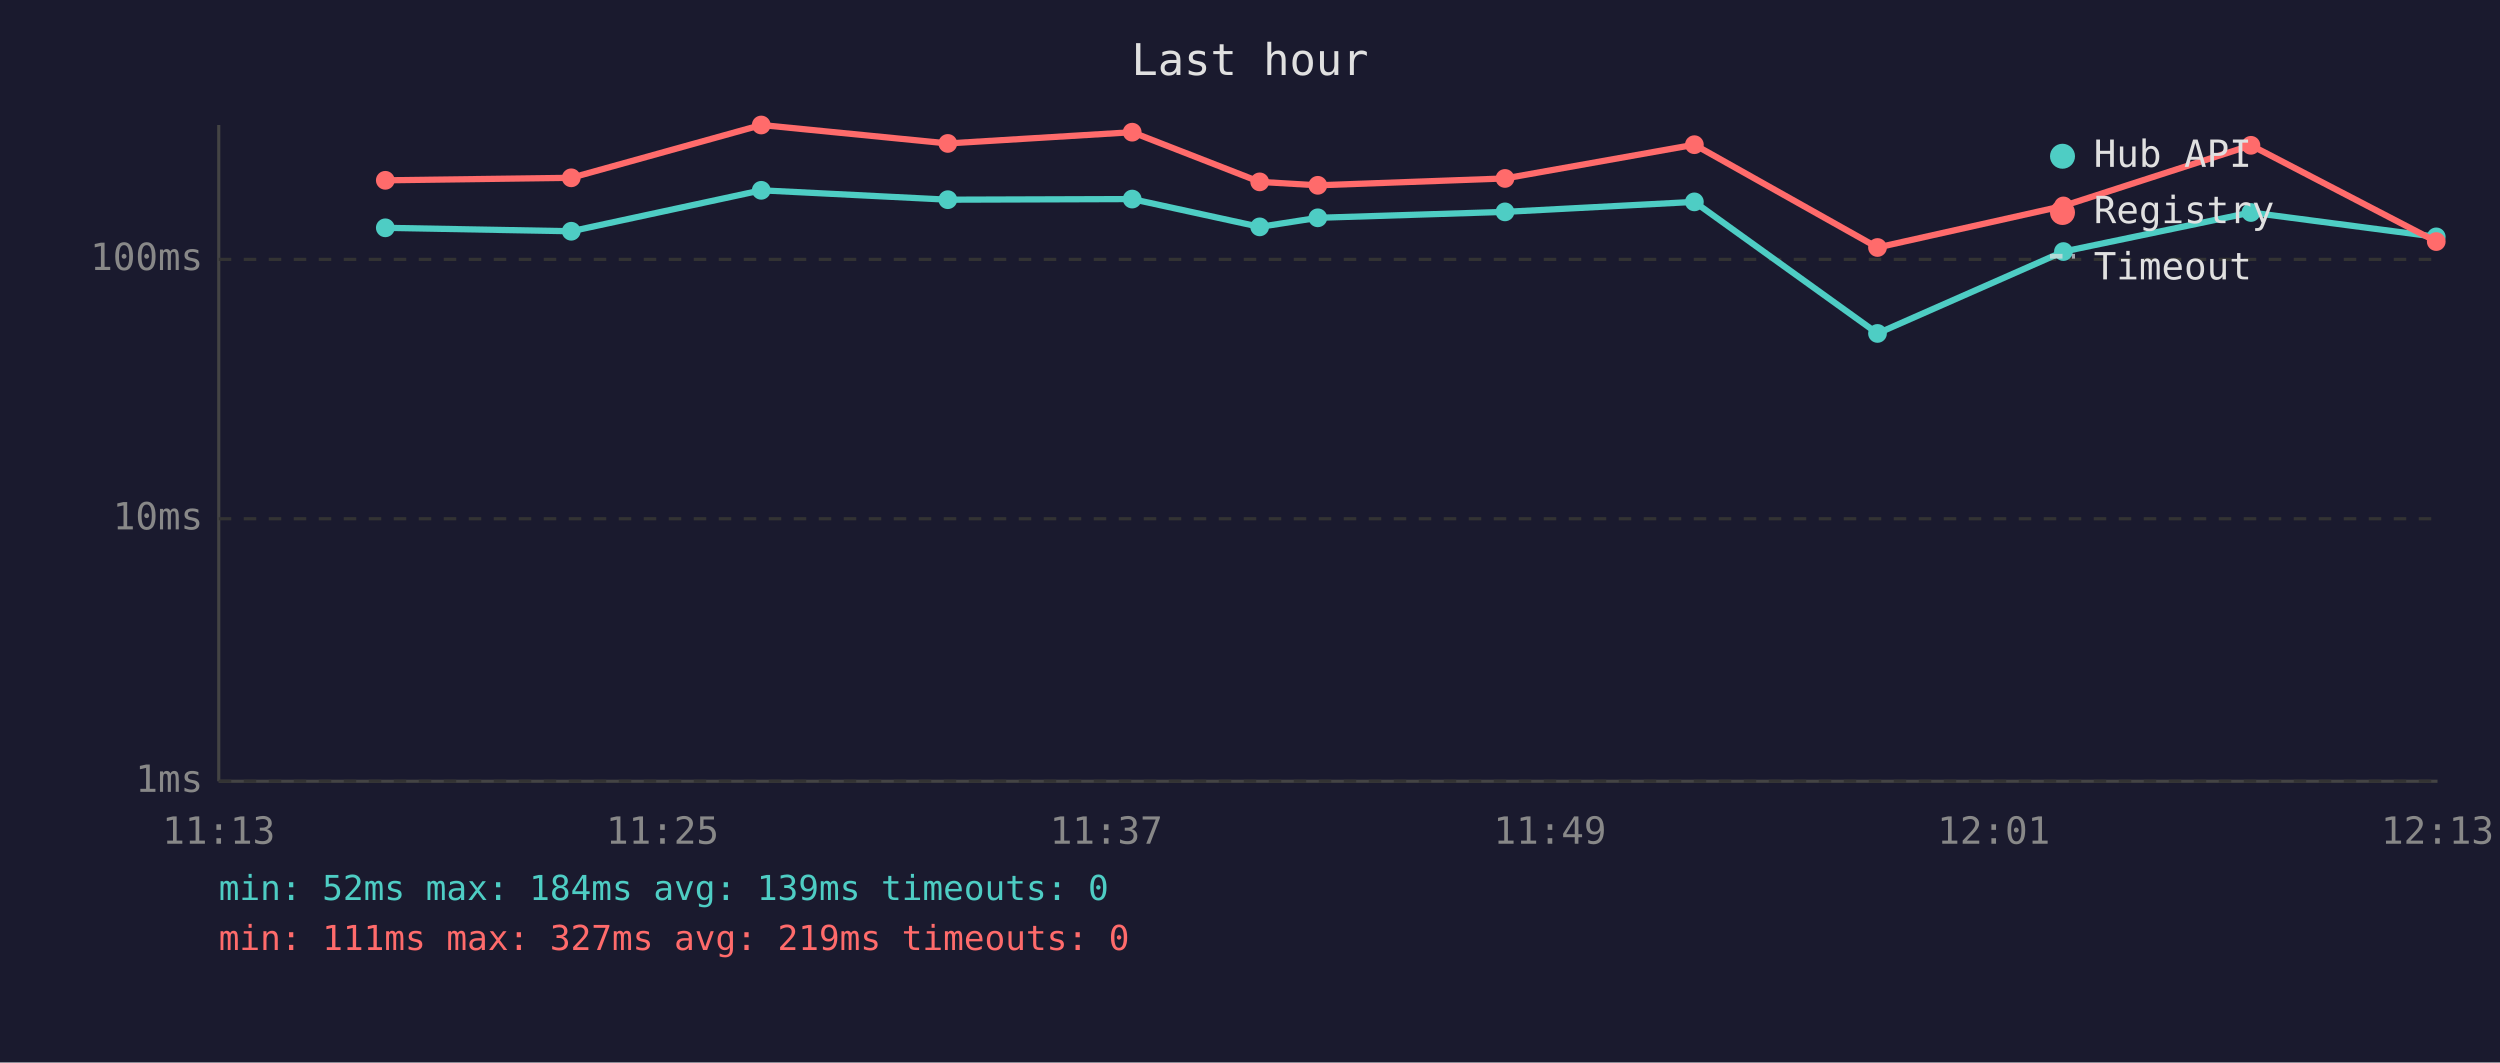
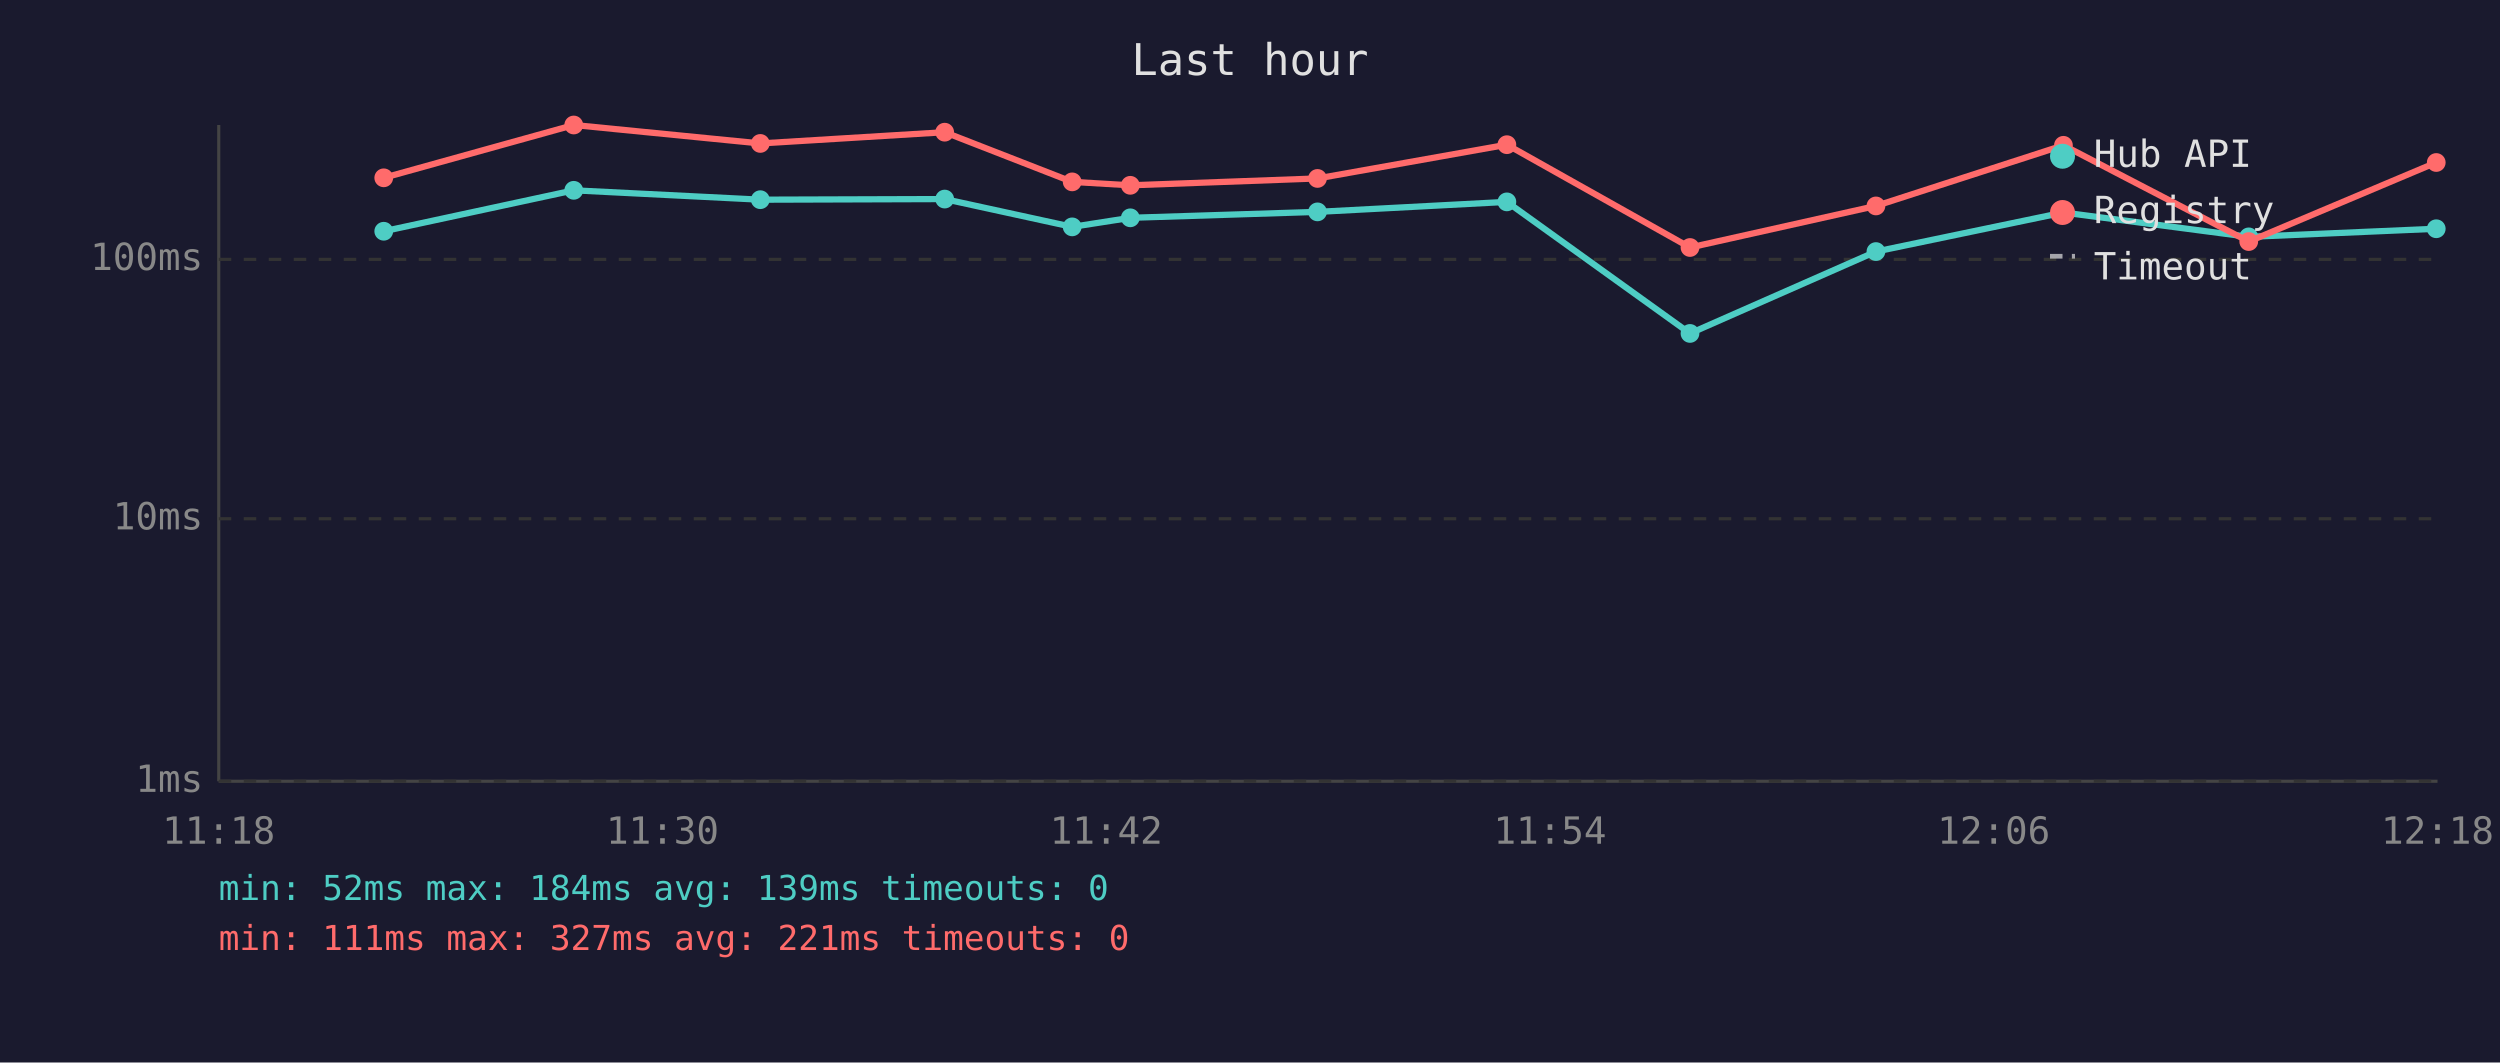
<svg xmlns="http://www.w3.org/2000/svg" viewBox="0 0 800 340" font-family="monospace" font-size="12">
  <rect width="800" height="340" fill="#1a1a2e" />
  <text x="400" y="24" fill="#e0e0e0" font-size="14" text-anchor="middle">Last hour</text>
  <line x1="70" y1="40" x2="70" y2="250" stroke="#444" stroke-width="1" />
  <line x1="70" y1="250" x2="780" y2="250" stroke="#444" stroke-width="1" />
  <line x1="70" y1="250" x2="780" y2="250" stroke="#333" stroke-width="1" stroke-dasharray="4" />
  <text x="65" y="250" fill="#888" text-anchor="end" dominant-baseline="middle">1ms</text>
  <line x1="70" y1="166" x2="780" y2="166" stroke="#333" stroke-width="1" stroke-dasharray="4" />
  <text x="65" y="166" fill="#888" text-anchor="end" dominant-baseline="middle">10ms</text>
  <line x1="70" y1="83" x2="780" y2="83" stroke="#333" stroke-width="1" stroke-dasharray="4" />
  <text x="65" y="83" fill="#888" text-anchor="end" dominant-baseline="middle">100ms</text>
-   <text x="70" y="270" fill="#888" text-anchor="middle">11:13</text>
-   <text x="212" y="270" fill="#888" text-anchor="middle">11:25</text>
-   <text x="354" y="270" fill="#888" text-anchor="middle">11:37</text>
-   <text x="496" y="270" fill="#888" text-anchor="middle">11:49</text>
-   <text x="638" y="270" fill="#888" text-anchor="middle">12:01</text>
-   <text x="780" y="270" fill="#888" text-anchor="middle">12:13</text>
-   <polyline points="123.3,72.9 182.8,74.0 243.6,60.9 303.3,63.9 362.3,63.7 403.1,72.6 421.7,69.7 481.6,67.8 542.2,64.6 600.8,106.7 660.3,80.5 720.3,68.0 779.6,75.8" fill="none" stroke="#4ecdc4" stroke-width="2" opacity="1" />
-   <circle cx="123.3" cy="72.9" r="3" fill="#4ecdc4" />
-   <circle cx="182.8" cy="74.0" r="3" fill="#4ecdc4" />
-   <circle cx="243.6" cy="60.9" r="3" fill="#4ecdc4" />
-   <circle cx="303.3" cy="63.9" r="3" fill="#4ecdc4" />
-   <circle cx="362.3" cy="63.7" r="3" fill="#4ecdc4" />
-   <circle cx="403.1" cy="72.6" r="3" fill="#4ecdc4" />
-   <circle cx="421.7" cy="69.7" r="3" fill="#4ecdc4" />
-   <circle cx="481.6" cy="67.8" r="3" fill="#4ecdc4" />
-   <circle cx="542.2" cy="64.6" r="3" fill="#4ecdc4" />
-   <circle cx="600.8" cy="106.7" r="3" fill="#4ecdc4" />
-   <circle cx="660.3" cy="80.5" r="3" fill="#4ecdc4" />
-   <circle cx="720.3" cy="68.0" r="3" fill="#4ecdc4" />
-   <circle cx="779.6" cy="75.8" r="3" fill="#4ecdc4" />
-   <polyline points="123.3,57.7 182.8,56.9 243.6,40.0 303.3,45.9 362.3,42.3 403.1,58.2 421.7,59.3 481.6,57.1 542.2,46.3 600.8,79.2 660.3,65.9 720.3,46.5 779.6,77.3" fill="none" stroke="#ff6b6b" stroke-width="2" opacity="1" />
-   <circle cx="123.3" cy="57.7" r="3" fill="#ff6b6b" />
-   <circle cx="182.8" cy="56.9" r="3" fill="#ff6b6b" />
-   <circle cx="243.6" cy="40.0" r="3" fill="#ff6b6b" />
-   <circle cx="303.3" cy="45.9" r="3" fill="#ff6b6b" />
-   <circle cx="362.3" cy="42.3" r="3" fill="#ff6b6b" />
-   <circle cx="403.1" cy="58.2" r="3" fill="#ff6b6b" />
-   <circle cx="421.7" cy="59.3" r="3" fill="#ff6b6b" />
-   <circle cx="481.6" cy="57.1" r="3" fill="#ff6b6b" />
-   <circle cx="542.2" cy="46.3" r="3" fill="#ff6b6b" />
-   <circle cx="600.8" cy="79.2" r="3" fill="#ff6b6b" />
-   <circle cx="660.3" cy="65.9" r="3" fill="#ff6b6b" />
-   <circle cx="720.3" cy="46.5" r="3" fill="#ff6b6b" />
-   <circle cx="779.6" cy="77.3" r="3" fill="#ff6b6b" />
+   <text x="70" y="270" fill="#888" text-anchor="middle">11:18</text>
+   <text x="212" y="270" fill="#888" text-anchor="middle">11:30</text>
+   <text x="354" y="270" fill="#888" text-anchor="middle">11:42</text>
+   <text x="496" y="270" fill="#888" text-anchor="middle">11:54</text>
+   <text x="638" y="270" fill="#888" text-anchor="middle">12:06</text>
+   <text x="780" y="270" fill="#888" text-anchor="middle">12:18</text>
+   <polyline points="122.8,74.0 183.6,60.9 243.3,63.9 302.3,63.7 343.1,72.6 361.7,69.7 421.6,67.8 482.2,64.6 540.8,106.7 600.3,80.5 660.3,68.0 719.6,75.8 779.6,73.2" fill="none" stroke="#4ecdc4" stroke-width="2" opacity="1" />
+   <circle cx="122.8" cy="74.0" r="3" fill="#4ecdc4" />
+   <circle cx="183.6" cy="60.9" r="3" fill="#4ecdc4" />
+   <circle cx="243.3" cy="63.9" r="3" fill="#4ecdc4" />
+   <circle cx="302.3" cy="63.7" r="3" fill="#4ecdc4" />
+   <circle cx="343.1" cy="72.6" r="3" fill="#4ecdc4" />
+   <circle cx="361.7" cy="69.7" r="3" fill="#4ecdc4" />
+   <circle cx="421.6" cy="67.8" r="3" fill="#4ecdc4" />
+   <circle cx="482.2" cy="64.6" r="3" fill="#4ecdc4" />
+   <circle cx="540.8" cy="106.7" r="3" fill="#4ecdc4" />
+   <circle cx="600.3" cy="80.5" r="3" fill="#4ecdc4" />
+   <circle cx="660.3" cy="68.0" r="3" fill="#4ecdc4" />
+   <circle cx="719.6" cy="75.8" r="3" fill="#4ecdc4" />
+   <circle cx="779.6" cy="73.2" r="3" fill="#4ecdc4" />
+   <polyline points="122.8,56.9 183.6,40.0 243.3,45.9 302.3,42.3 343.1,58.2 361.7,59.3 421.6,57.1 482.2,46.3 540.8,79.2 600.3,65.9 660.3,46.5 719.6,77.3 779.6,52.0" fill="none" stroke="#ff6b6b" stroke-width="2" opacity="1" />
+   <circle cx="122.8" cy="56.9" r="3" fill="#ff6b6b" />
+   <circle cx="183.6" cy="40.0" r="3" fill="#ff6b6b" />
+   <circle cx="243.3" cy="45.9" r="3" fill="#ff6b6b" />
+   <circle cx="302.3" cy="42.3" r="3" fill="#ff6b6b" />
+   <circle cx="343.1" cy="58.2" r="3" fill="#ff6b6b" />
+   <circle cx="361.7" cy="59.3" r="3" fill="#ff6b6b" />
+   <circle cx="421.6" cy="57.1" r="3" fill="#ff6b6b" />
+   <circle cx="482.2" cy="46.3" r="3" fill="#ff6b6b" />
+   <circle cx="540.8" cy="79.2" r="3" fill="#ff6b6b" />
+   <circle cx="600.3" cy="65.9" r="3" fill="#ff6b6b" />
+   <circle cx="660.3" cy="46.5" r="3" fill="#ff6b6b" />
+   <circle cx="719.6" cy="77.3" r="3" fill="#ff6b6b" />
+   <circle cx="779.6" cy="52.0" r="3" fill="#ff6b6b" />
  <circle cx="660" cy="50" r="4" fill="#4ecdc4" />
  <text x="670" y="50" fill="#e0e0e0" dominant-baseline="middle">Hub API</text>
  <circle cx="660" cy="68" r="4" fill="#ff6b6b" />
  <text x="670" y="68" fill="#e0e0e0" dominant-baseline="middle">Registry</text>
  <line x1="656" y1="82" x2="664" y2="82" stroke="#e0e0e0" stroke-width="1.5" stroke-dasharray="4,3" opacity="0.7" />
  <text x="670" y="86" fill="#e0e0e0" dominant-baseline="middle">Timeout</text>
  <text x="70" y="288" fill="#4ecdc4" font-size="11">min: 52ms  max: 184ms  avg: 139ms  timeouts: 0</text>
-   <text x="70" y="304" fill="#ff6b6b" font-size="11">min: 111ms  max: 327ms  avg: 219ms  timeouts: 0</text>
+   <text x="70" y="304" fill="#ff6b6b" font-size="11">min: 111ms  max: 327ms  avg: 221ms  timeouts: 0</text>
</svg>
